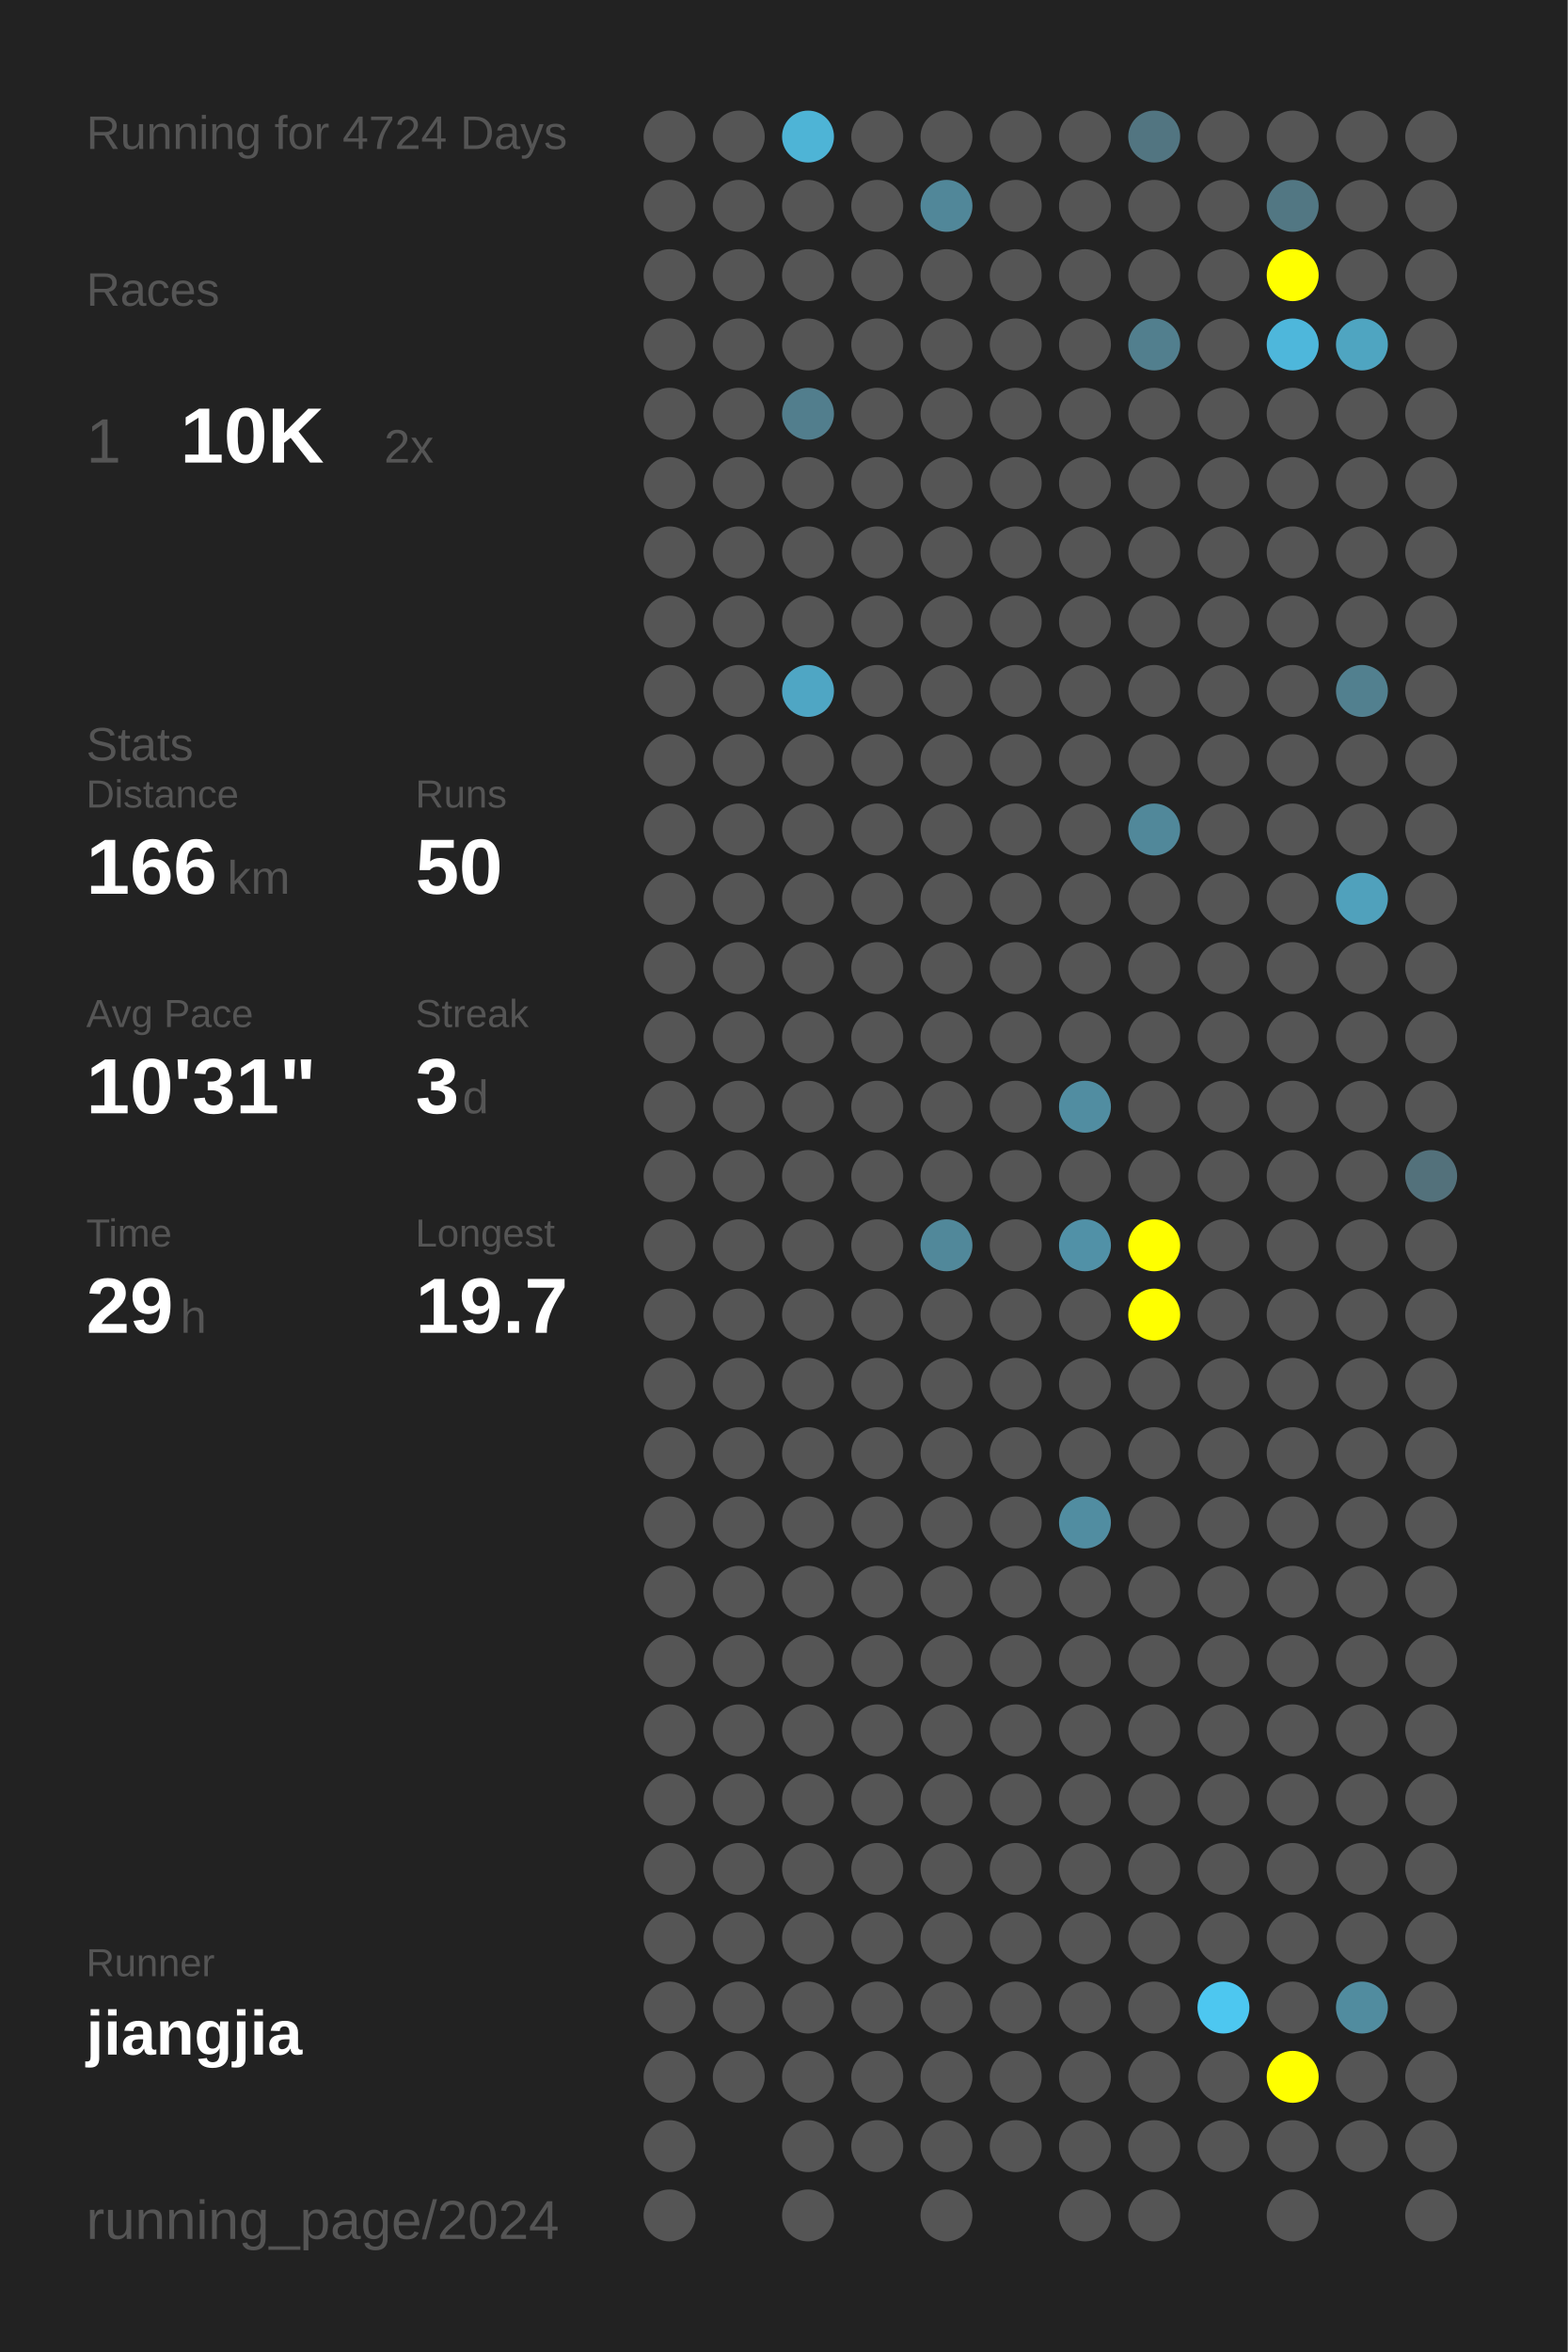
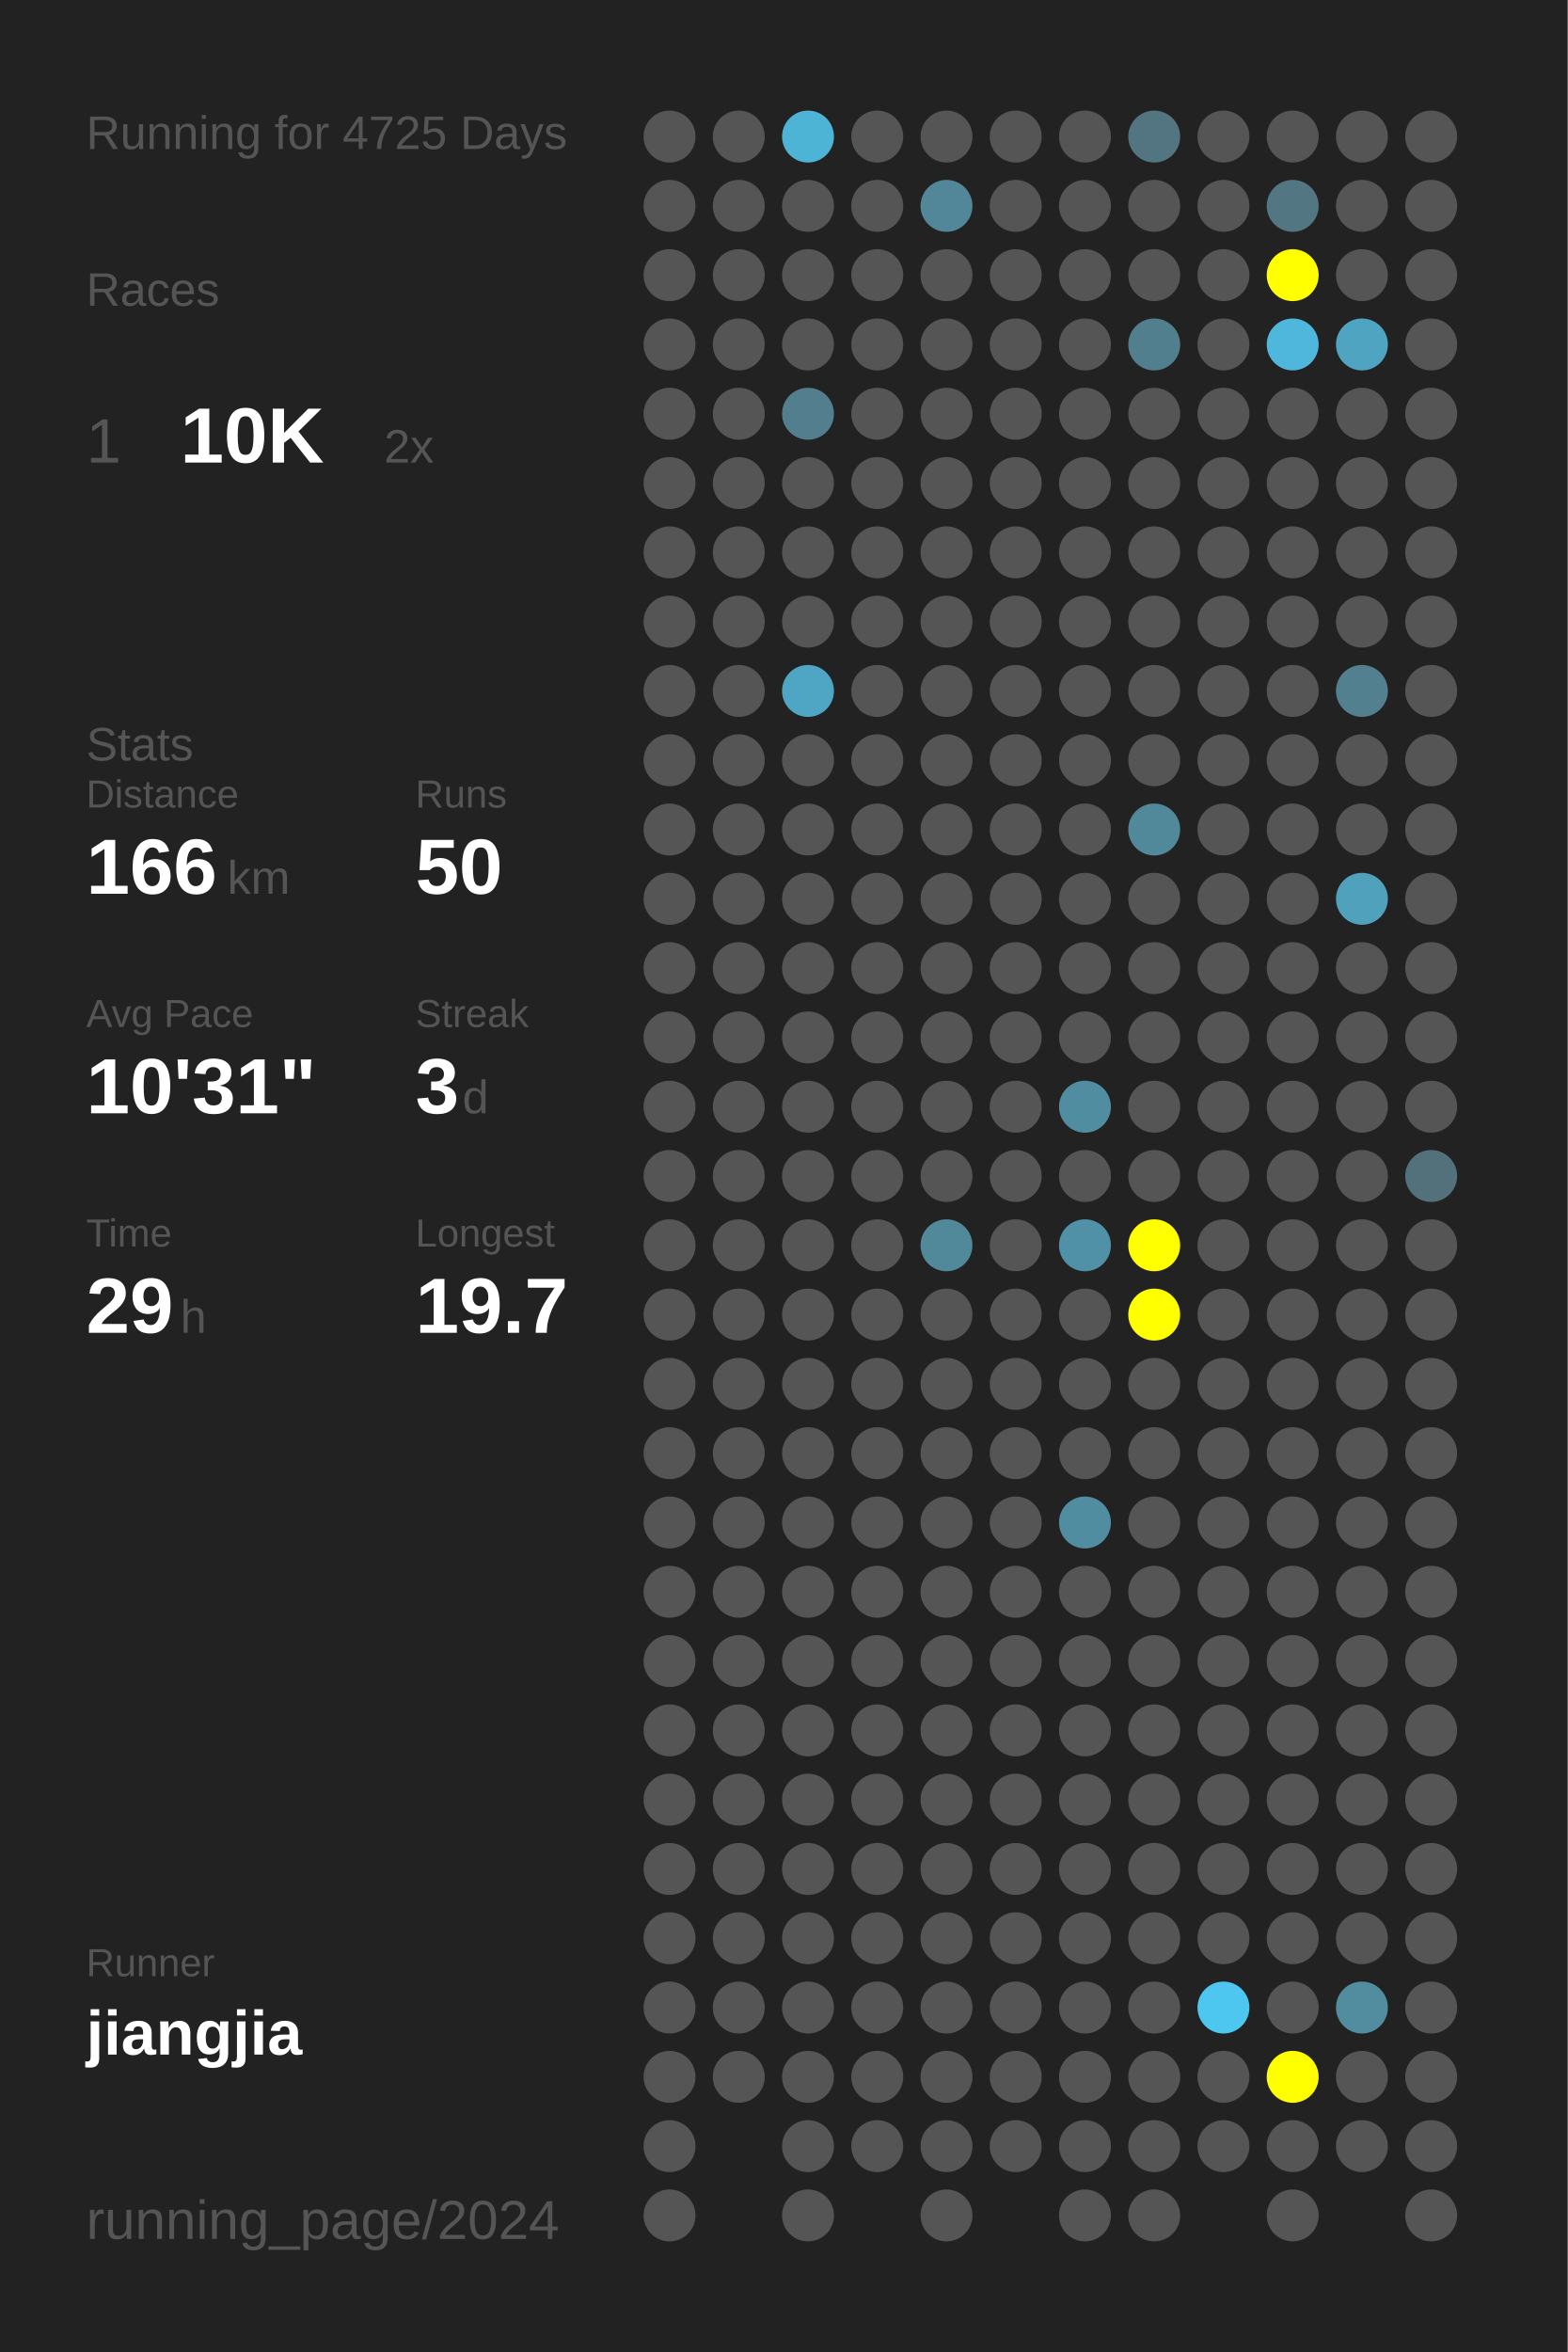
<svg xmlns="http://www.w3.org/2000/svg" baseProfile="full" height="300mm" version="1.1" viewBox="0,0,200,300" width="200mm">
  <defs />
  <rect fill="#222222" height="300" width="200" x="0" y="0" />
-   <text fill="#555555" style="font-size:6px; font-family:Arial;" x="11" y="19">Running for 4724 Days</text>
+   <text fill="#555555" style="font-size:6px; font-family:Arial;" x="11" y="19">Running for 4725 Days</text>
  <text fill="#555555" style="font-size:6px; font-family:Arial;" x="11" y="39">Races</text>
  <text fill="#555555" style="font-size:8px; font-family:Arial;" x="11" y="59">1</text>
  <text fill="#FFFFFF" style="font-size:10px; font-family:Arial; font-weight:bold;" x="23" y="59">10K</text>
  <text fill="#555555" style="font-size:6px; font-family:Arial;" x="49" y="59">2x</text>
  <text fill="#555555" style="font-size:6px; font-family:Arial;" x="11" y="97">Stats</text>
  <text fill="#555555" style="font-size:5px; font-family:Arial;" x="11" y="103">Distance</text>
  <text fill="#FFFFFF" style="font-size:10px; font-family:Arial; font-weight:bold;" x="11" y="114">166</text>
  <text fill="#555555" style="font-size:6px; font-family:Arial;" x="29" y="114">km</text>
  <text fill="#555555" style="font-size:5px; font-family:Arial;" x="53" y="103">Runs</text>
  <text fill="#FFFFFF" style="font-size:10px; font-family:Arial; font-weight:bold;" x="53" y="114">50</text>
  <text fill="#555555" style="font-size:5px; font-family:Arial;" x="11" y="131">Avg Pace</text>
  <text fill="#FFFFFF" style="font-size:10px; font-family:Arial; font-weight:bold;" x="11" y="142">10'31"</text>
  <text fill="#555555" style="font-size:5px; font-family:Arial;" x="53" y="131">Streak</text>
  <text fill="#FFFFFF" style="font-size:10px; font-family:Arial; font-weight:bold;" x="53" y="142">3</text>
  <text fill="#555555" style="font-size:6px; font-family:Arial;" x="59" y="142">d</text>
  <text fill="#555555" style="font-size:5px; font-family:Arial;" x="11" y="159">Time</text>
  <text fill="#FFFFFF" style="font-size:10px; font-family:Arial; font-weight:bold;" x="11" y="170">29</text>
  <text fill="#555555" style="font-size:6px; font-family:Arial;" x="23" y="170">h</text>
  <text fill="#555555" style="font-size:5px; font-family:Arial;" x="53" y="159">Longest</text>
  <text fill="#FFFFFF" style="font-size:10px; font-family:Arial; font-weight:bold;" x="53" y="170">19.7</text>
  <text fill="#555555" style="font-size:5px; font-family:Arial;" x="11" y="252.065">Runner</text>
  <text fill="#FFFFFF" style="font-size:8px; font-family:Arial; font-weight:bold;" x="11" y="262.065">jiangjia</text>
  <text fill="#555555" style="font-size:7px; font-family:Arial;" x="11" y="285.581">running_page/2024</text>
  <circle cx="85.417" cy="17.419" fill="#555555" r="3.312" />
  <circle cx="85.417" cy="26.258" fill="#555555" r="3.312" />
  <circle cx="85.417" cy="35.097" fill="#555555" r="3.312" />
  <circle cx="85.417" cy="43.935" fill="#555555" r="3.312" />
  <circle cx="85.417" cy="52.774" fill="#555555" r="3.312" />
  <circle cx="85.417" cy="61.613" fill="#555555" r="3.312" />
  <circle cx="85.417" cy="70.452" fill="#555555" r="3.312" />
  <circle cx="85.417" cy="79.29" fill="#555555" r="3.312" />
  <circle cx="85.417" cy="88.129" fill="#555555" r="3.312" />
  <circle cx="85.417" cy="96.968" fill="#555555" r="3.312" />
  <circle cx="85.417" cy="105.806" fill="#555555" r="3.312" />
  <circle cx="85.417" cy="114.645" fill="#555555" r="3.312" />
  <circle cx="85.417" cy="123.484" fill="#555555" r="3.312" />
  <circle cx="85.417" cy="132.323" fill="#555555" r="3.312" />
  <circle cx="85.417" cy="141.161" fill="#555555" r="3.312" />
  <circle cx="85.417" cy="150" fill="#555555" r="3.312" />
  <circle cx="85.417" cy="158.839" fill="#555555" r="3.312" />
  <circle cx="85.417" cy="167.677" fill="#555555" r="3.312" />
  <circle cx="85.417" cy="176.516" fill="#555555" r="3.312" />
  <circle cx="85.417" cy="185.355" fill="#555555" r="3.312" />
  <circle cx="85.417" cy="194.194" fill="#555555" r="3.312" />
  <circle cx="85.417" cy="203.032" fill="#555555" r="3.312" />
  <circle cx="85.417" cy="211.871" fill="#555555" r="3.312" />
  <circle cx="85.417" cy="220.71" fill="#555555" r="3.312" />
  <circle cx="85.417" cy="229.548" fill="#555555" r="3.312" />
  <circle cx="85.417" cy="238.387" fill="#555555" r="3.312" />
  <circle cx="85.417" cy="247.226" fill="#555555" r="3.312" />
  <circle cx="85.417" cy="256.065" fill="#555555" r="3.312" />
  <circle cx="85.417" cy="264.903" fill="#555555" r="3.312" />
  <circle cx="85.417" cy="273.742" fill="#555555" r="3.312" />
  <circle cx="85.417" cy="282.581" fill="#555555" r="3.312" />
  <circle cx="94.25" cy="17.419" fill="#555555" r="3.312" />
  <circle cx="94.25" cy="26.258" fill="#555555" r="3.312" />
  <circle cx="94.25" cy="35.097" fill="#555555" r="3.312" />
  <circle cx="94.25" cy="43.935" fill="#555555" r="3.312" />
  <circle cx="94.25" cy="52.774" fill="#555555" r="3.312" />
  <circle cx="94.25" cy="61.613" fill="#555555" r="3.312" />
  <circle cx="94.25" cy="70.452" fill="#555555" r="3.312" />
  <circle cx="94.25" cy="79.29" fill="#555555" r="3.312" />
  <circle cx="94.25" cy="88.129" fill="#555555" r="3.312" />
  <circle cx="94.25" cy="96.968" fill="#555555" r="3.312" />
  <circle cx="94.25" cy="105.806" fill="#555555" r="3.312" />
  <circle cx="94.25" cy="114.645" fill="#555555" r="3.312" />
  <circle cx="94.25" cy="123.484" fill="#555555" r="3.312" />
  <circle cx="94.25" cy="132.323" fill="#555555" r="3.312" />
  <circle cx="94.25" cy="141.161" fill="#555555" r="3.312" />
  <circle cx="94.25" cy="150" fill="#555555" r="3.312" />
  <circle cx="94.25" cy="158.839" fill="#555555" r="3.312" />
  <circle cx="94.25" cy="167.677" fill="#555555" r="3.312" />
  <circle cx="94.25" cy="176.516" fill="#555555" r="3.312" />
  <circle cx="94.25" cy="185.355" fill="#555555" r="3.312" />
  <circle cx="94.25" cy="194.194" fill="#555555" r="3.312" />
  <circle cx="94.25" cy="203.032" fill="#555555" r="3.312" />
  <circle cx="94.25" cy="211.871" fill="#555555" r="3.312" />
  <circle cx="94.25" cy="220.71" fill="#555555" r="3.312" />
  <circle cx="94.25" cy="229.548" fill="#555555" r="3.312" />
  <circle cx="94.25" cy="238.387" fill="#555555" r="3.312" />
  <circle cx="94.25" cy="247.226" fill="#555555" r="3.312" />
  <circle cx="94.25" cy="256.065" fill="#555555" r="3.312" />
  <circle cx="94.25" cy="264.903" fill="#555555" r="3.312" />
  <circle cx="103.083" cy="17.419" fill="#4eb4d6" r="3.312" />
  <circle cx="103.083" cy="26.258" fill="#555555" r="3.312" />
  <circle cx="103.083" cy="35.097" fill="#555555" r="3.312" />
  <circle cx="103.083" cy="43.935" fill="#555555" r="3.312" />
  <circle cx="103.083" cy="52.774" fill="#527e8d" r="3.312" />
  <circle cx="103.083" cy="61.613" fill="#555555" r="3.312" />
  <circle cx="103.083" cy="70.452" fill="#555555" r="3.312" />
  <circle cx="103.083" cy="79.29" fill="#555555" r="3.312" />
  <circle cx="103.083" cy="88.129" fill="#4fa6c4" r="3.312" />
  <circle cx="103.083" cy="96.968" fill="#555555" r="3.312" />
  <circle cx="103.083" cy="105.806" fill="#555555" r="3.312" />
  <circle cx="103.083" cy="114.645" fill="#555555" r="3.312" />
  <circle cx="103.083" cy="123.484" fill="#555555" r="3.312" />
  <circle cx="103.083" cy="132.323" fill="#555555" r="3.312" />
  <circle cx="103.083" cy="141.161" fill="#555555" r="3.312" />
  <circle cx="103.083" cy="150" fill="#555555" r="3.312" />
  <circle cx="103.083" cy="158.839" fill="#555555" r="3.312" />
  <circle cx="103.083" cy="167.677" fill="#555555" r="3.312" />
  <circle cx="103.083" cy="176.516" fill="#555555" r="3.312" />
  <circle cx="103.083" cy="185.355" fill="#555555" r="3.312" />
  <circle cx="103.083" cy="194.194" fill="#555555" r="3.312" />
  <circle cx="103.083" cy="203.032" fill="#555555" r="3.312" />
  <circle cx="103.083" cy="211.871" fill="#555555" r="3.312" />
  <circle cx="103.083" cy="220.71" fill="#555555" r="3.312" />
  <circle cx="103.083" cy="229.548" fill="#555555" r="3.312" />
  <circle cx="103.083" cy="238.387" fill="#555555" r="3.312" />
  <circle cx="103.083" cy="247.226" fill="#555555" r="3.312" />
  <circle cx="103.083" cy="256.065" fill="#555555" r="3.312" />
  <circle cx="103.083" cy="264.903" fill="#555555" r="3.312" />
  <circle cx="103.083" cy="273.742" fill="#555555" r="3.312" />
  <circle cx="103.083" cy="282.581" fill="#555555" r="3.312" />
  <circle cx="111.917" cy="17.419" fill="#555555" r="3.312" />
  <circle cx="111.917" cy="26.258" fill="#555555" r="3.312" />
  <circle cx="111.917" cy="35.097" fill="#555555" r="3.312" />
  <circle cx="111.917" cy="43.935" fill="#555555" r="3.312" />
  <circle cx="111.917" cy="52.774" fill="#555555" r="3.312" />
  <circle cx="111.917" cy="61.613" fill="#555555" r="3.312" />
  <circle cx="111.917" cy="70.452" fill="#555555" r="3.312" />
  <circle cx="111.917" cy="79.29" fill="#555555" r="3.312" />
  <circle cx="111.917" cy="88.129" fill="#555555" r="3.312" />
  <circle cx="111.917" cy="96.968" fill="#555555" r="3.312" />
  <circle cx="111.917" cy="105.806" fill="#555555" r="3.312" />
  <circle cx="111.917" cy="114.645" fill="#555555" r="3.312" />
  <circle cx="111.917" cy="123.484" fill="#555555" r="3.312" />
  <circle cx="111.917" cy="132.323" fill="#555555" r="3.312" />
  <circle cx="111.917" cy="141.161" fill="#555555" r="3.312" />
  <circle cx="111.917" cy="150" fill="#555555" r="3.312" />
  <circle cx="111.917" cy="158.839" fill="#555555" r="3.312" />
  <circle cx="111.917" cy="167.677" fill="#555555" r="3.312" />
  <circle cx="111.917" cy="176.516" fill="#555555" r="3.312" />
  <circle cx="111.917" cy="185.355" fill="#555555" r="3.312" />
  <circle cx="111.917" cy="194.194" fill="#555555" r="3.312" />
  <circle cx="111.917" cy="203.032" fill="#555555" r="3.312" />
  <circle cx="111.917" cy="211.871" fill="#555555" r="3.312" />
  <circle cx="111.917" cy="220.71" fill="#555555" r="3.312" />
  <circle cx="111.917" cy="229.548" fill="#555555" r="3.312" />
  <circle cx="111.917" cy="238.387" fill="#555555" r="3.312" />
  <circle cx="111.917" cy="247.226" fill="#555555" r="3.312" />
  <circle cx="111.917" cy="256.065" fill="#555555" r="3.312" />
  <circle cx="111.917" cy="264.903" fill="#555555" r="3.312" />
  <circle cx="111.917" cy="273.742" fill="#555555" r="3.312" />
  <circle cx="120.75" cy="17.419" fill="#555555" r="3.312" />
  <circle cx="120.75" cy="26.258" fill="#518799" r="3.312" />
  <circle cx="120.75" cy="35.097" fill="#555555" r="3.312" />
  <circle cx="120.75" cy="43.935" fill="#555555" r="3.312" />
  <circle cx="120.75" cy="52.774" fill="#555555" r="3.312" />
  <circle cx="120.75" cy="61.613" fill="#555555" r="3.312" />
  <circle cx="120.75" cy="70.452" fill="#555555" r="3.312" />
  <circle cx="120.75" cy="79.29" fill="#555555" r="3.312" />
  <circle cx="120.75" cy="88.129" fill="#555555" r="3.312" />
  <circle cx="120.75" cy="96.968" fill="#555555" r="3.312" />
  <circle cx="120.75" cy="105.806" fill="#555555" r="3.312" />
  <circle cx="120.75" cy="114.645" fill="#555555" r="3.312" />
  <circle cx="120.75" cy="123.484" fill="#555555" r="3.312" />
  <circle cx="120.75" cy="132.323" fill="#555555" r="3.312" />
  <circle cx="120.75" cy="141.161" fill="#555555" r="3.312" />
  <circle cx="120.75" cy="150" fill="#555555" r="3.312" />
  <circle cx="120.75" cy="158.839" fill="#51889a" r="3.312" />
  <circle cx="120.75" cy="167.677" fill="#555555" r="3.312" />
  <circle cx="120.75" cy="176.516" fill="#555555" r="3.312" />
  <circle cx="120.75" cy="185.355" fill="#555555" r="3.312" />
  <circle cx="120.75" cy="194.194" fill="#555555" r="3.312" />
  <circle cx="120.75" cy="203.032" fill="#555555" r="3.312" />
  <circle cx="120.75" cy="211.871" fill="#555555" r="3.312" />
  <circle cx="120.75" cy="220.71" fill="#555555" r="3.312" />
  <circle cx="120.75" cy="229.548" fill="#555555" r="3.312" />
  <circle cx="120.75" cy="238.387" fill="#555555" r="3.312" />
  <circle cx="120.75" cy="247.226" fill="#555555" r="3.312" />
  <circle cx="120.75" cy="256.065" fill="#555555" r="3.312" />
  <circle cx="120.75" cy="264.903" fill="#555555" r="3.312" />
  <circle cx="120.75" cy="273.742" fill="#555555" r="3.312" />
  <circle cx="120.75" cy="282.581" fill="#555555" r="3.312" />
  <circle cx="129.583" cy="17.419" fill="#555555" r="3.312" />
  <circle cx="129.583" cy="26.258" fill="#555555" r="3.312" />
  <circle cx="129.583" cy="35.097" fill="#555555" r="3.312" />
  <circle cx="129.583" cy="43.935" fill="#555555" r="3.312" />
  <circle cx="129.583" cy="52.774" fill="#555555" r="3.312" />
  <circle cx="129.583" cy="61.613" fill="#555555" r="3.312" />
  <circle cx="129.583" cy="70.452" fill="#555555" r="3.312" />
  <circle cx="129.583" cy="79.29" fill="#555555" r="3.312" />
  <circle cx="129.583" cy="88.129" fill="#555555" r="3.312" />
  <circle cx="129.583" cy="96.968" fill="#555555" r="3.312" />
  <circle cx="129.583" cy="105.806" fill="#555555" r="3.312" />
  <circle cx="129.583" cy="114.645" fill="#555555" r="3.312" />
  <circle cx="129.583" cy="123.484" fill="#555555" r="3.312" />
  <circle cx="129.583" cy="132.323" fill="#555555" r="3.312" />
  <circle cx="129.583" cy="141.161" fill="#555555" r="3.312" />
  <circle cx="129.583" cy="150" fill="#555555" r="3.312" />
  <circle cx="129.583" cy="158.839" fill="#555555" r="3.312" />
  <circle cx="129.583" cy="167.677" fill="#555555" r="3.312" />
  <circle cx="129.583" cy="176.516" fill="#555555" r="3.312" />
  <circle cx="129.583" cy="185.355" fill="#555555" r="3.312" />
  <circle cx="129.583" cy="194.194" fill="#555555" r="3.312" />
  <circle cx="129.583" cy="203.032" fill="#555555" r="3.312" />
  <circle cx="129.583" cy="211.871" fill="#555555" r="3.312" />
  <circle cx="129.583" cy="220.71" fill="#555555" r="3.312" />
  <circle cx="129.583" cy="229.548" fill="#555555" r="3.312" />
  <circle cx="129.583" cy="238.387" fill="#555555" r="3.312" />
  <circle cx="129.583" cy="247.226" fill="#555555" r="3.312" />
  <circle cx="129.583" cy="256.065" fill="#555555" r="3.312" />
  <circle cx="129.583" cy="264.903" fill="#555555" r="3.312" />
  <circle cx="129.583" cy="273.742" fill="#555555" r="3.312" />
  <circle cx="138.417" cy="17.419" fill="#555555" r="3.312" />
  <circle cx="138.417" cy="26.258" fill="#555555" r="3.312" />
  <circle cx="138.417" cy="35.097" fill="#555555" r="3.312" />
  <circle cx="138.417" cy="43.935" fill="#555555" r="3.312" />
  <circle cx="138.417" cy="52.774" fill="#555555" r="3.312" />
  <circle cx="138.417" cy="61.613" fill="#555555" r="3.312" />
  <circle cx="138.417" cy="70.452" fill="#555555" r="3.312" />
  <circle cx="138.417" cy="79.29" fill="#555555" r="3.312" />
  <circle cx="138.417" cy="88.129" fill="#555555" r="3.312" />
  <circle cx="138.417" cy="96.968" fill="#555555" r="3.312" />
  <circle cx="138.417" cy="105.806" fill="#555555" r="3.312" />
  <circle cx="138.417" cy="114.645" fill="#555555" r="3.312" />
  <circle cx="138.417" cy="123.484" fill="#555555" r="3.312" />
  <circle cx="138.417" cy="132.323" fill="#555555" r="3.312" />
  <circle cx="138.417" cy="141.161" fill="#518da1" r="3.312" />
  <circle cx="138.417" cy="150" fill="#555555" r="3.312" />
  <circle cx="138.417" cy="158.839" fill="#5191a7" r="3.312" />
  <circle cx="138.417" cy="167.677" fill="#555555" r="3.312" />
  <circle cx="138.417" cy="176.516" fill="#555555" r="3.312" />
  <circle cx="138.417" cy="185.355" fill="#555555" r="3.312" />
  <circle cx="138.417" cy="194.194" fill="#518da1" r="3.312" />
  <circle cx="138.417" cy="203.032" fill="#555555" r="3.312" />
  <circle cx="138.417" cy="211.871" fill="#555555" r="3.312" />
  <circle cx="138.417" cy="220.71" fill="#555555" r="3.312" />
  <circle cx="138.417" cy="229.548" fill="#555555" r="3.312" />
  <circle cx="138.417" cy="238.387" fill="#555555" r="3.312" />
  <circle cx="138.417" cy="247.226" fill="#555555" r="3.312" />
  <circle cx="138.417" cy="256.065" fill="#555555" r="3.312" />
  <circle cx="138.417" cy="264.903" fill="#555555" r="3.312" />
  <circle cx="138.417" cy="273.742" fill="#555555" r="3.312" />
  <circle cx="138.417" cy="282.581" fill="#555555" r="3.312" />
  <circle cx="147.25" cy="17.419" fill="#527581" r="3.312" />
  <circle cx="147.25" cy="26.258" fill="#555555" r="3.312" />
  <circle cx="147.25" cy="35.097" fill="#555555" r="3.312" />
  <circle cx="147.25" cy="43.935" fill="#527f8e" r="3.312" />
  <circle cx="147.25" cy="52.774" fill="#555555" r="3.312" />
  <circle cx="147.25" cy="61.613" fill="#555555" r="3.312" />
  <circle cx="147.25" cy="70.452" fill="#555555" r="3.312" />
  <circle cx="147.25" cy="79.29" fill="#555555" r="3.312" />
  <circle cx="147.25" cy="88.129" fill="#555555" r="3.312" />
  <circle cx="147.25" cy="96.968" fill="#555555" r="3.312" />
  <circle cx="147.25" cy="105.806" fill="#51889a" r="3.312" />
  <circle cx="147.25" cy="114.645" fill="#555555" r="3.312" />
  <circle cx="147.25" cy="123.484" fill="#555555" r="3.312" />
  <circle cx="147.25" cy="132.323" fill="#555555" r="3.312" />
  <circle cx="147.25" cy="141.161" fill="#555555" r="3.312" />
  <circle cx="147.25" cy="150" fill="#555555" r="3.312" />
  <circle cx="147.25" cy="158.839" fill="#FFFF00" r="3.312" />
  <circle cx="147.25" cy="167.677" fill="#FFFF00" r="3.312" />
  <circle cx="147.25" cy="176.516" fill="#555555" r="3.312" />
  <circle cx="147.25" cy="185.355" fill="#555555" r="3.312" />
  <circle cx="147.25" cy="194.194" fill="#555555" r="3.312" />
  <circle cx="147.25" cy="203.032" fill="#555555" r="3.312" />
  <circle cx="147.25" cy="211.871" fill="#555555" r="3.312" />
  <circle cx="147.25" cy="220.71" fill="#555555" r="3.312" />
  <circle cx="147.25" cy="229.548" fill="#555555" r="3.312" />
  <circle cx="147.25" cy="238.387" fill="#555555" r="3.312" />
  <circle cx="147.25" cy="247.226" fill="#555555" r="3.312" />
  <circle cx="147.25" cy="256.065" fill="#555555" r="3.312" />
  <circle cx="147.25" cy="264.903" fill="#555555" r="3.312" />
  <circle cx="147.25" cy="273.742" fill="#555555" r="3.312" />
  <circle cx="147.25" cy="282.581" fill="#555555" r="3.312" />
  <circle cx="156.083" cy="17.419" fill="#555555" r="3.312" />
  <circle cx="156.083" cy="26.258" fill="#555555" r="3.312" />
  <circle cx="156.083" cy="35.097" fill="#555555" r="3.312" />
  <circle cx="156.083" cy="43.935" fill="#555555" r="3.312" />
  <circle cx="156.083" cy="52.774" fill="#555555" r="3.312" />
  <circle cx="156.083" cy="61.613" fill="#555555" r="3.312" />
  <circle cx="156.083" cy="70.452" fill="#555555" r="3.312" />
  <circle cx="156.083" cy="79.29" fill="#555555" r="3.312" />
  <circle cx="156.083" cy="88.129" fill="#555555" r="3.312" />
  <circle cx="156.083" cy="96.968" fill="#555555" r="3.312" />
  <circle cx="156.083" cy="105.806" fill="#555555" r="3.312" />
  <circle cx="156.083" cy="114.645" fill="#555555" r="3.312" />
  <circle cx="156.083" cy="123.484" fill="#555555" r="3.312" />
  <circle cx="156.083" cy="132.323" fill="#555555" r="3.312" />
  <circle cx="156.083" cy="141.161" fill="#555555" r="3.312" />
  <circle cx="156.083" cy="150" fill="#555555" r="3.312" />
  <circle cx="156.083" cy="158.839" fill="#555555" r="3.312" />
  <circle cx="156.083" cy="167.677" fill="#555555" r="3.312" />
  <circle cx="156.083" cy="176.516" fill="#555555" r="3.312" />
  <circle cx="156.083" cy="185.355" fill="#555555" r="3.312" />
  <circle cx="156.083" cy="194.194" fill="#555555" r="3.312" />
  <circle cx="156.083" cy="203.032" fill="#555555" r="3.312" />
  <circle cx="156.083" cy="211.871" fill="#555555" r="3.312" />
  <circle cx="156.083" cy="220.71" fill="#555555" r="3.312" />
  <circle cx="156.083" cy="229.548" fill="#555555" r="3.312" />
  <circle cx="156.083" cy="238.387" fill="#555555" r="3.312" />
  <circle cx="156.083" cy="247.226" fill="#555555" r="3.312" />
  <circle cx="156.083" cy="256.065" fill="#4dc7f0" r="3.312" />
  <circle cx="156.083" cy="264.903" fill="#555555" r="3.312" />
  <circle cx="156.083" cy="273.742" fill="#555555" r="3.312" />
  <circle cx="164.917" cy="17.419" fill="#555555" r="3.312" />
  <circle cx="164.917" cy="26.258" fill="#527783" r="3.312" />
  <circle cx="164.917" cy="35.097" fill="#FFFF00" r="3.312" />
  <circle cx="164.917" cy="43.935" fill="#4eb7db" r="3.312" />
  <circle cx="164.917" cy="52.774" fill="#555555" r="3.312" />
  <circle cx="164.917" cy="61.613" fill="#555555" r="3.312" />
  <circle cx="164.917" cy="70.452" fill="#555555" r="3.312" />
  <circle cx="164.917" cy="79.29" fill="#555555" r="3.312" />
  <circle cx="164.917" cy="88.129" fill="#555555" r="3.312" />
  <circle cx="164.917" cy="96.968" fill="#555555" r="3.312" />
  <circle cx="164.917" cy="105.806" fill="#555555" r="3.312" />
  <circle cx="164.917" cy="114.645" fill="#555555" r="3.312" />
  <circle cx="164.917" cy="123.484" fill="#555555" r="3.312" />
  <circle cx="164.917" cy="132.323" fill="#555555" r="3.312" />
  <circle cx="164.917" cy="141.161" fill="#555555" r="3.312" />
  <circle cx="164.917" cy="150" fill="#555555" r="3.312" />
  <circle cx="164.917" cy="158.839" fill="#555555" r="3.312" />
  <circle cx="164.917" cy="167.677" fill="#555555" r="3.312" />
  <circle cx="164.917" cy="176.516" fill="#555555" r="3.312" />
  <circle cx="164.917" cy="185.355" fill="#555555" r="3.312" />
  <circle cx="164.917" cy="194.194" fill="#555555" r="3.312" />
  <circle cx="164.917" cy="203.032" fill="#555555" r="3.312" />
  <circle cx="164.917" cy="211.871" fill="#555555" r="3.312" />
  <circle cx="164.917" cy="220.71" fill="#555555" r="3.312" />
  <circle cx="164.917" cy="229.548" fill="#555555" r="3.312" />
  <circle cx="164.917" cy="238.387" fill="#555555" r="3.312" />
  <circle cx="164.917" cy="247.226" fill="#555555" r="3.312" />
  <circle cx="164.917" cy="256.065" fill="#555555" r="3.312" />
  <circle cx="164.917" cy="264.903" fill="#FFFF00" r="3.312" />
  <circle cx="164.917" cy="273.742" fill="#555555" r="3.312" />
  <circle cx="164.917" cy="282.581" fill="#555555" r="3.312" />
  <circle cx="173.75" cy="17.419" fill="#555555" r="3.312" />
  <circle cx="173.75" cy="26.258" fill="#555555" r="3.312" />
  <circle cx="173.75" cy="35.097" fill="#555555" r="3.312" />
  <circle cx="173.75" cy="43.935" fill="#4fa5c1" r="3.312" />
  <circle cx="173.75" cy="52.774" fill="#555555" r="3.312" />
  <circle cx="173.75" cy="61.613" fill="#555555" r="3.312" />
  <circle cx="173.75" cy="70.452" fill="#555555" r="3.312" />
  <circle cx="173.75" cy="79.29" fill="#555555" r="3.312" />
  <circle cx="173.75" cy="88.129" fill="#52808f" r="3.312" />
  <circle cx="173.75" cy="96.968" fill="#555555" r="3.312" />
  <circle cx="173.75" cy="105.806" fill="#555555" r="3.312" />
  <circle cx="173.75" cy="114.645" fill="#50a1bc" r="3.312" />
  <circle cx="173.75" cy="123.484" fill="#555555" r="3.312" />
  <circle cx="173.75" cy="132.323" fill="#555555" r="3.312" />
  <circle cx="173.75" cy="141.161" fill="#555555" r="3.312" />
  <circle cx="173.75" cy="150" fill="#555555" r="3.312" />
  <circle cx="173.75" cy="158.839" fill="#555555" r="3.312" />
  <circle cx="173.75" cy="167.677" fill="#555555" r="3.312" />
  <circle cx="173.75" cy="176.516" fill="#555555" r="3.312" />
  <circle cx="173.75" cy="185.355" fill="#555555" r="3.312" />
  <circle cx="173.75" cy="194.194" fill="#555555" r="3.312" />
  <circle cx="173.75" cy="203.032" fill="#555555" r="3.312" />
  <circle cx="173.75" cy="211.871" fill="#555555" r="3.312" />
  <circle cx="173.75" cy="220.71" fill="#555555" r="3.312" />
  <circle cx="173.75" cy="229.548" fill="#555555" r="3.312" />
  <circle cx="173.75" cy="238.387" fill="#555555" r="3.312" />
  <circle cx="173.75" cy="247.226" fill="#555555" r="3.312" />
  <circle cx="173.75" cy="256.065" fill="#518c9f" r="3.312" />
  <circle cx="173.75" cy="264.903" fill="#555555" r="3.312" />
  <circle cx="173.75" cy="273.742" fill="#555555" r="3.312" />
  <circle cx="182.583" cy="17.419" fill="#555555" r="3.312" />
  <circle cx="182.583" cy="26.258" fill="#555555" r="3.312" />
  <circle cx="182.583" cy="35.097" fill="#555555" r="3.312" />
  <circle cx="182.583" cy="43.935" fill="#555555" r="3.312" />
  <circle cx="182.583" cy="52.774" fill="#555555" r="3.312" />
  <circle cx="182.583" cy="61.613" fill="#555555" r="3.312" />
  <circle cx="182.583" cy="70.452" fill="#555555" r="3.312" />
  <circle cx="182.583" cy="79.29" fill="#555555" r="3.312" />
  <circle cx="182.583" cy="88.129" fill="#555555" r="3.312" />
  <circle cx="182.583" cy="96.968" fill="#555555" r="3.312" />
  <circle cx="182.583" cy="105.806" fill="#555555" r="3.312" />
  <circle cx="182.583" cy="114.645" fill="#555555" r="3.312" />
  <circle cx="182.583" cy="123.484" fill="#555555" r="3.312" />
  <circle cx="182.583" cy="132.323" fill="#555555" r="3.312" />
  <circle cx="182.583" cy="141.161" fill="#555555" r="3.312" />
  <circle cx="182.583" cy="150" fill="#53717b" r="3.312" />
  <circle cx="182.583" cy="158.839" fill="#555555" r="3.312" />
  <circle cx="182.583" cy="167.677" fill="#555555" r="3.312" />
  <circle cx="182.583" cy="176.516" fill="#555555" r="3.312" />
  <circle cx="182.583" cy="185.355" fill="#555555" r="3.312" />
  <circle cx="182.583" cy="194.194" fill="#555555" r="3.312" />
  <circle cx="182.583" cy="203.032" fill="#555555" r="3.312" />
  <circle cx="182.583" cy="211.871" fill="#555555" r="3.312" />
  <circle cx="182.583" cy="220.71" fill="#555555" r="3.312" />
  <circle cx="182.583" cy="229.548" fill="#555555" r="3.312" />
  <circle cx="182.583" cy="238.387" fill="#555555" r="3.312" />
  <circle cx="182.583" cy="247.226" fill="#555555" r="3.312" />
  <circle cx="182.583" cy="256.065" fill="#555555" r="3.312" />
  <circle cx="182.583" cy="264.903" fill="#555555" r="3.312" />
  <circle cx="182.583" cy="273.742" fill="#555555" r="3.312" />
  <circle cx="182.583" cy="282.581" fill="#555555" r="3.312" />
</svg>
